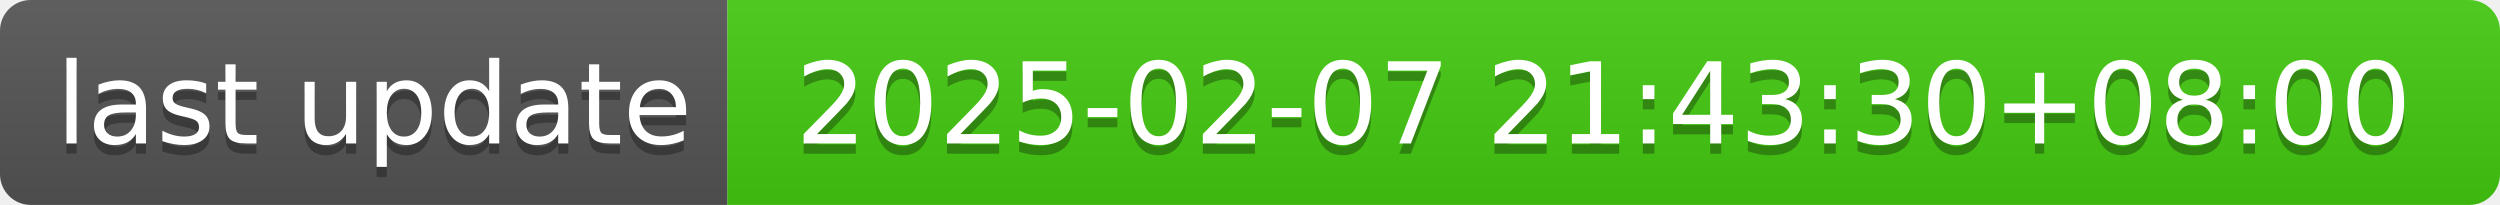
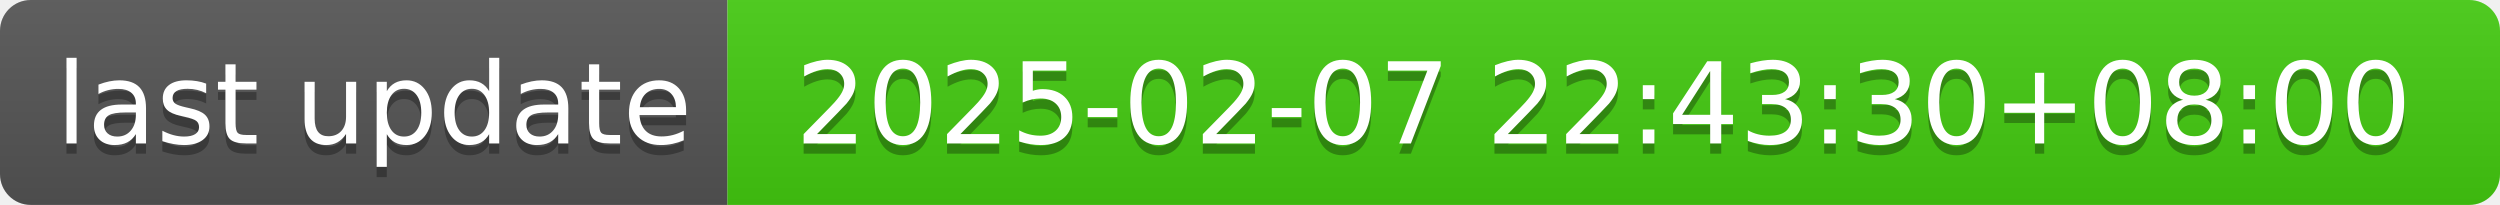
- <svg xmlns="http://www.w3.org/2000/svg" width="244" height="20" role="img" aria-label="last update: 2025-02-07 21:43:30+08:00">
+ <svg xmlns="http://www.w3.org/2000/svg" width="244" height="20" role="img" aria-label="last update: 2025-02-07 22:43:30+08:00">
  <linearGradient id="s" x2="0" y2="100%">
    <stop offset="0" stop-color="#bbb" stop-opacity=".1" />
    <stop offset="1" stop-opacity=".1" />
  </linearGradient>
  <clipPath id="r">
    <rect width="244" height="20" rx="3" fill="#fff" />
  </clipPath>
  <g clip-path="url(#r)">
    <rect width="71" height="20" fill="#555" />
    <rect x="71" width="173" height="20" fill="#4c1" />
    <rect width="244" height="20" fill="url(#s)" />
  </g>
  <g fill="#fff" text-anchor="middle" font-family="Verdana,Geneva,DejaVu Sans,sans-serif" text-rendering="geometricPrecision" font-size="110">
    <text aria-hidden="true" x="365" y="150" fill="#010101" fill-opacity=".3" transform="scale(.1)" textLength="610">last update</text>
    <text x="365" y="140" transform="scale(.1)" fill="#fff" textLength="610">last update</text>
-     <text aria-hidden="true" x="1565" y="150" fill="#010101" fill-opacity=".3" transform="scale(.1)" textLength="1630">2025-02-07 21:43:30+08:00</text>
-     <text x="1565" y="140" transform="scale(.1)" fill="#fff" textLength="1630">2025-02-07 21:43:30+08:00</text>
+     <text aria-hidden="true" x="1565" y="150" fill="#010101" fill-opacity=".3" transform="scale(.1)" textLength="1630">2025-02-07 22:43:30+08:00</text>
+     <text x="1565" y="140" transform="scale(.1)" fill="#fff" textLength="1630">2025-02-07 22:43:30+08:00</text>
  </g>
</svg>
